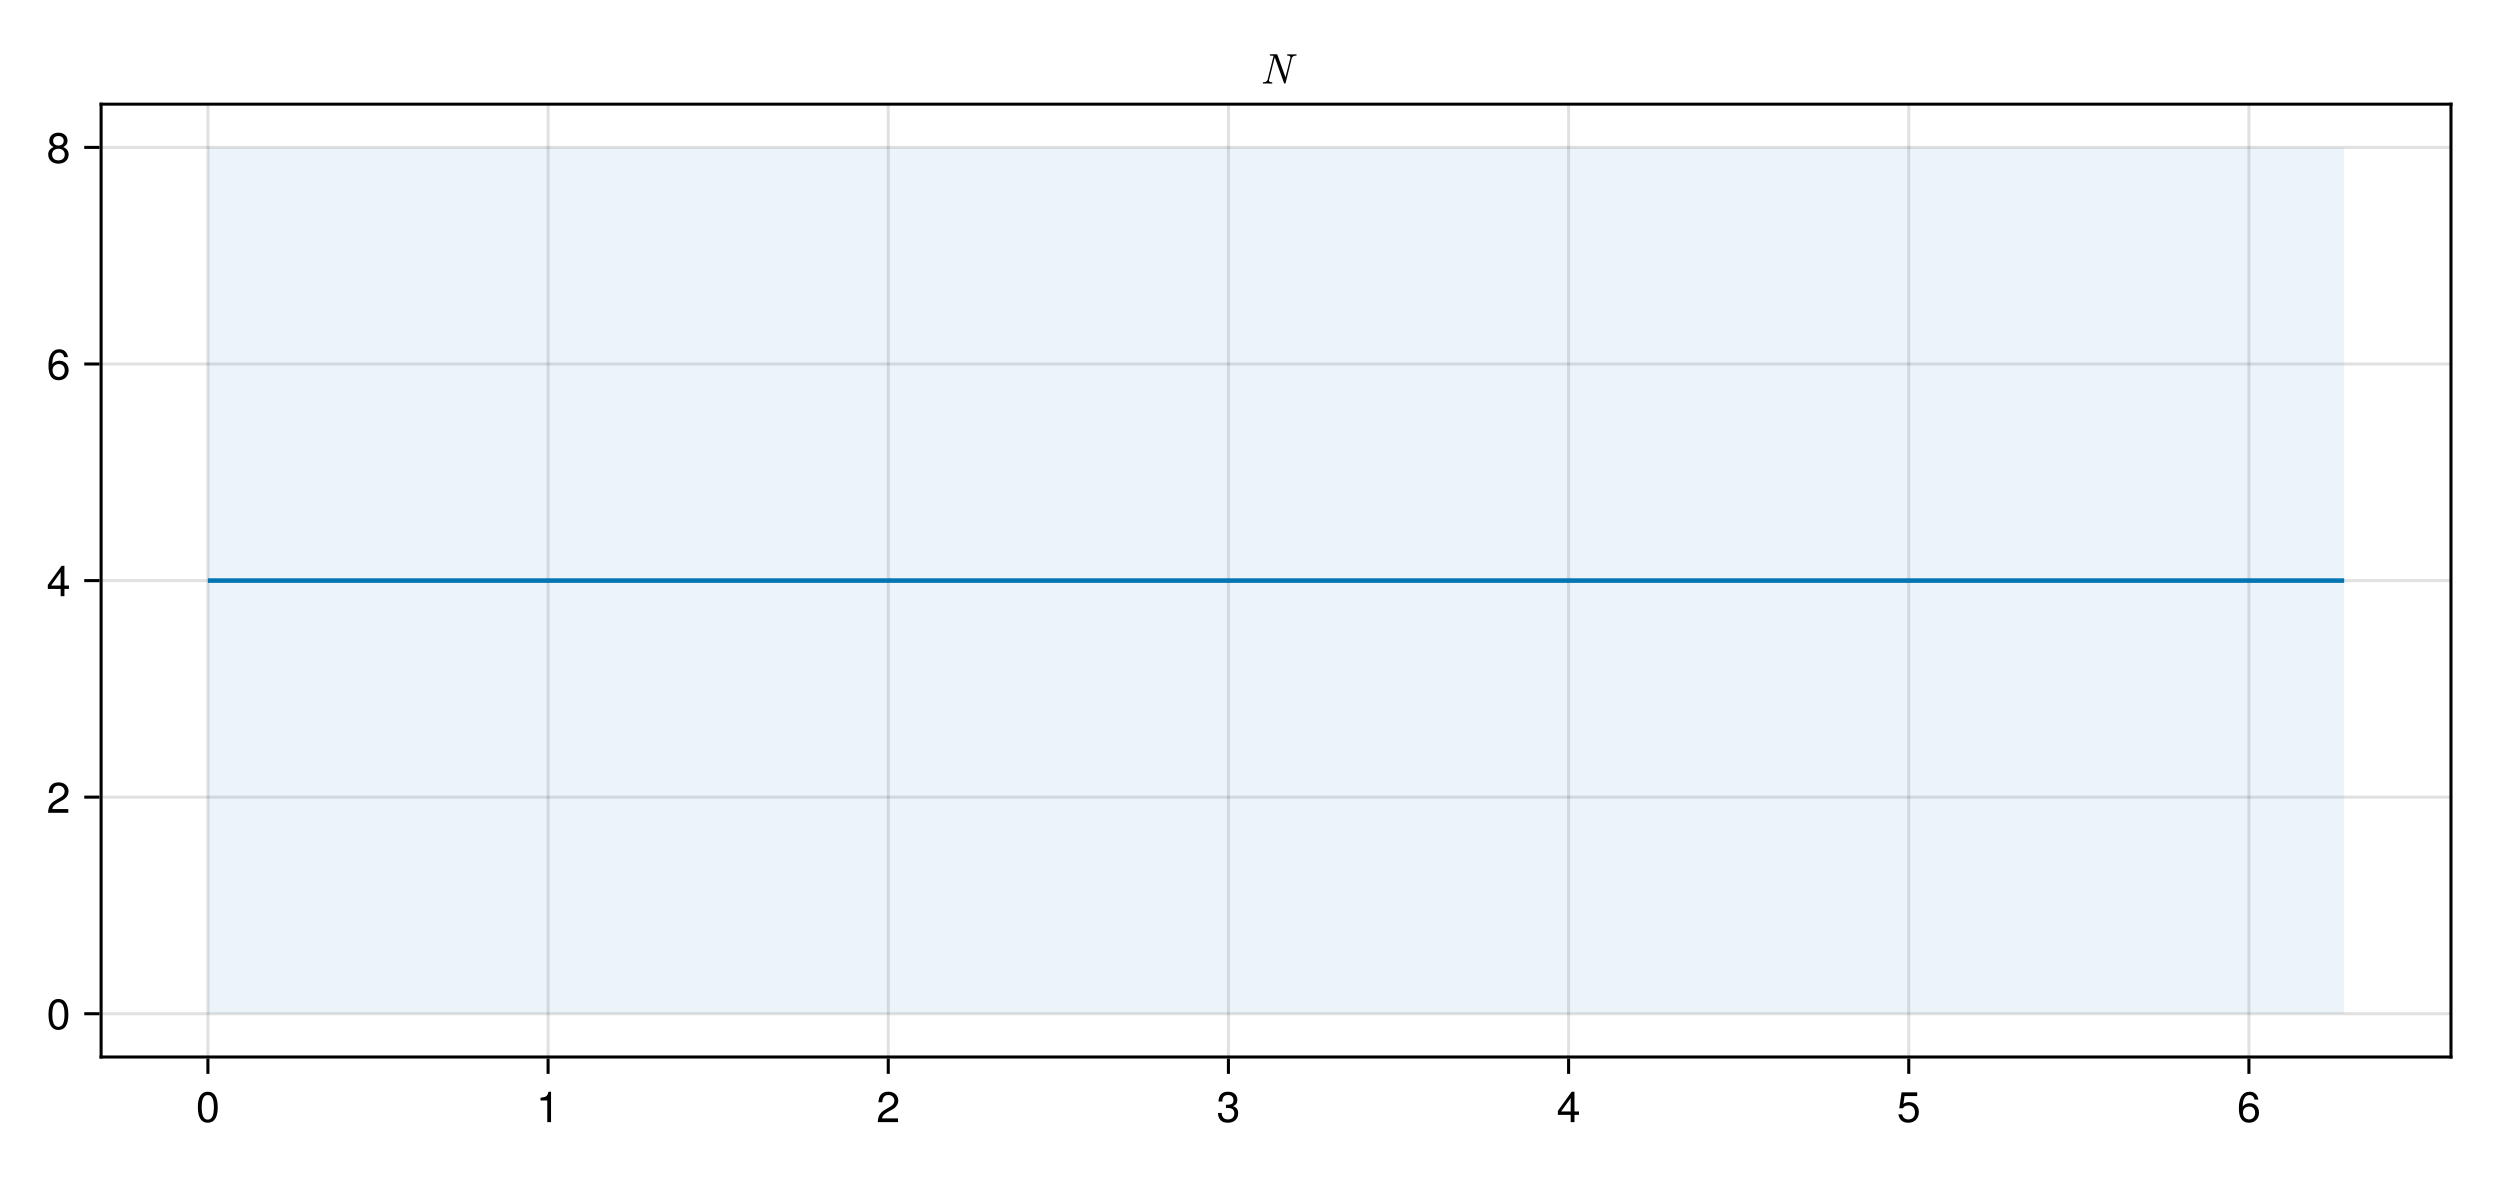
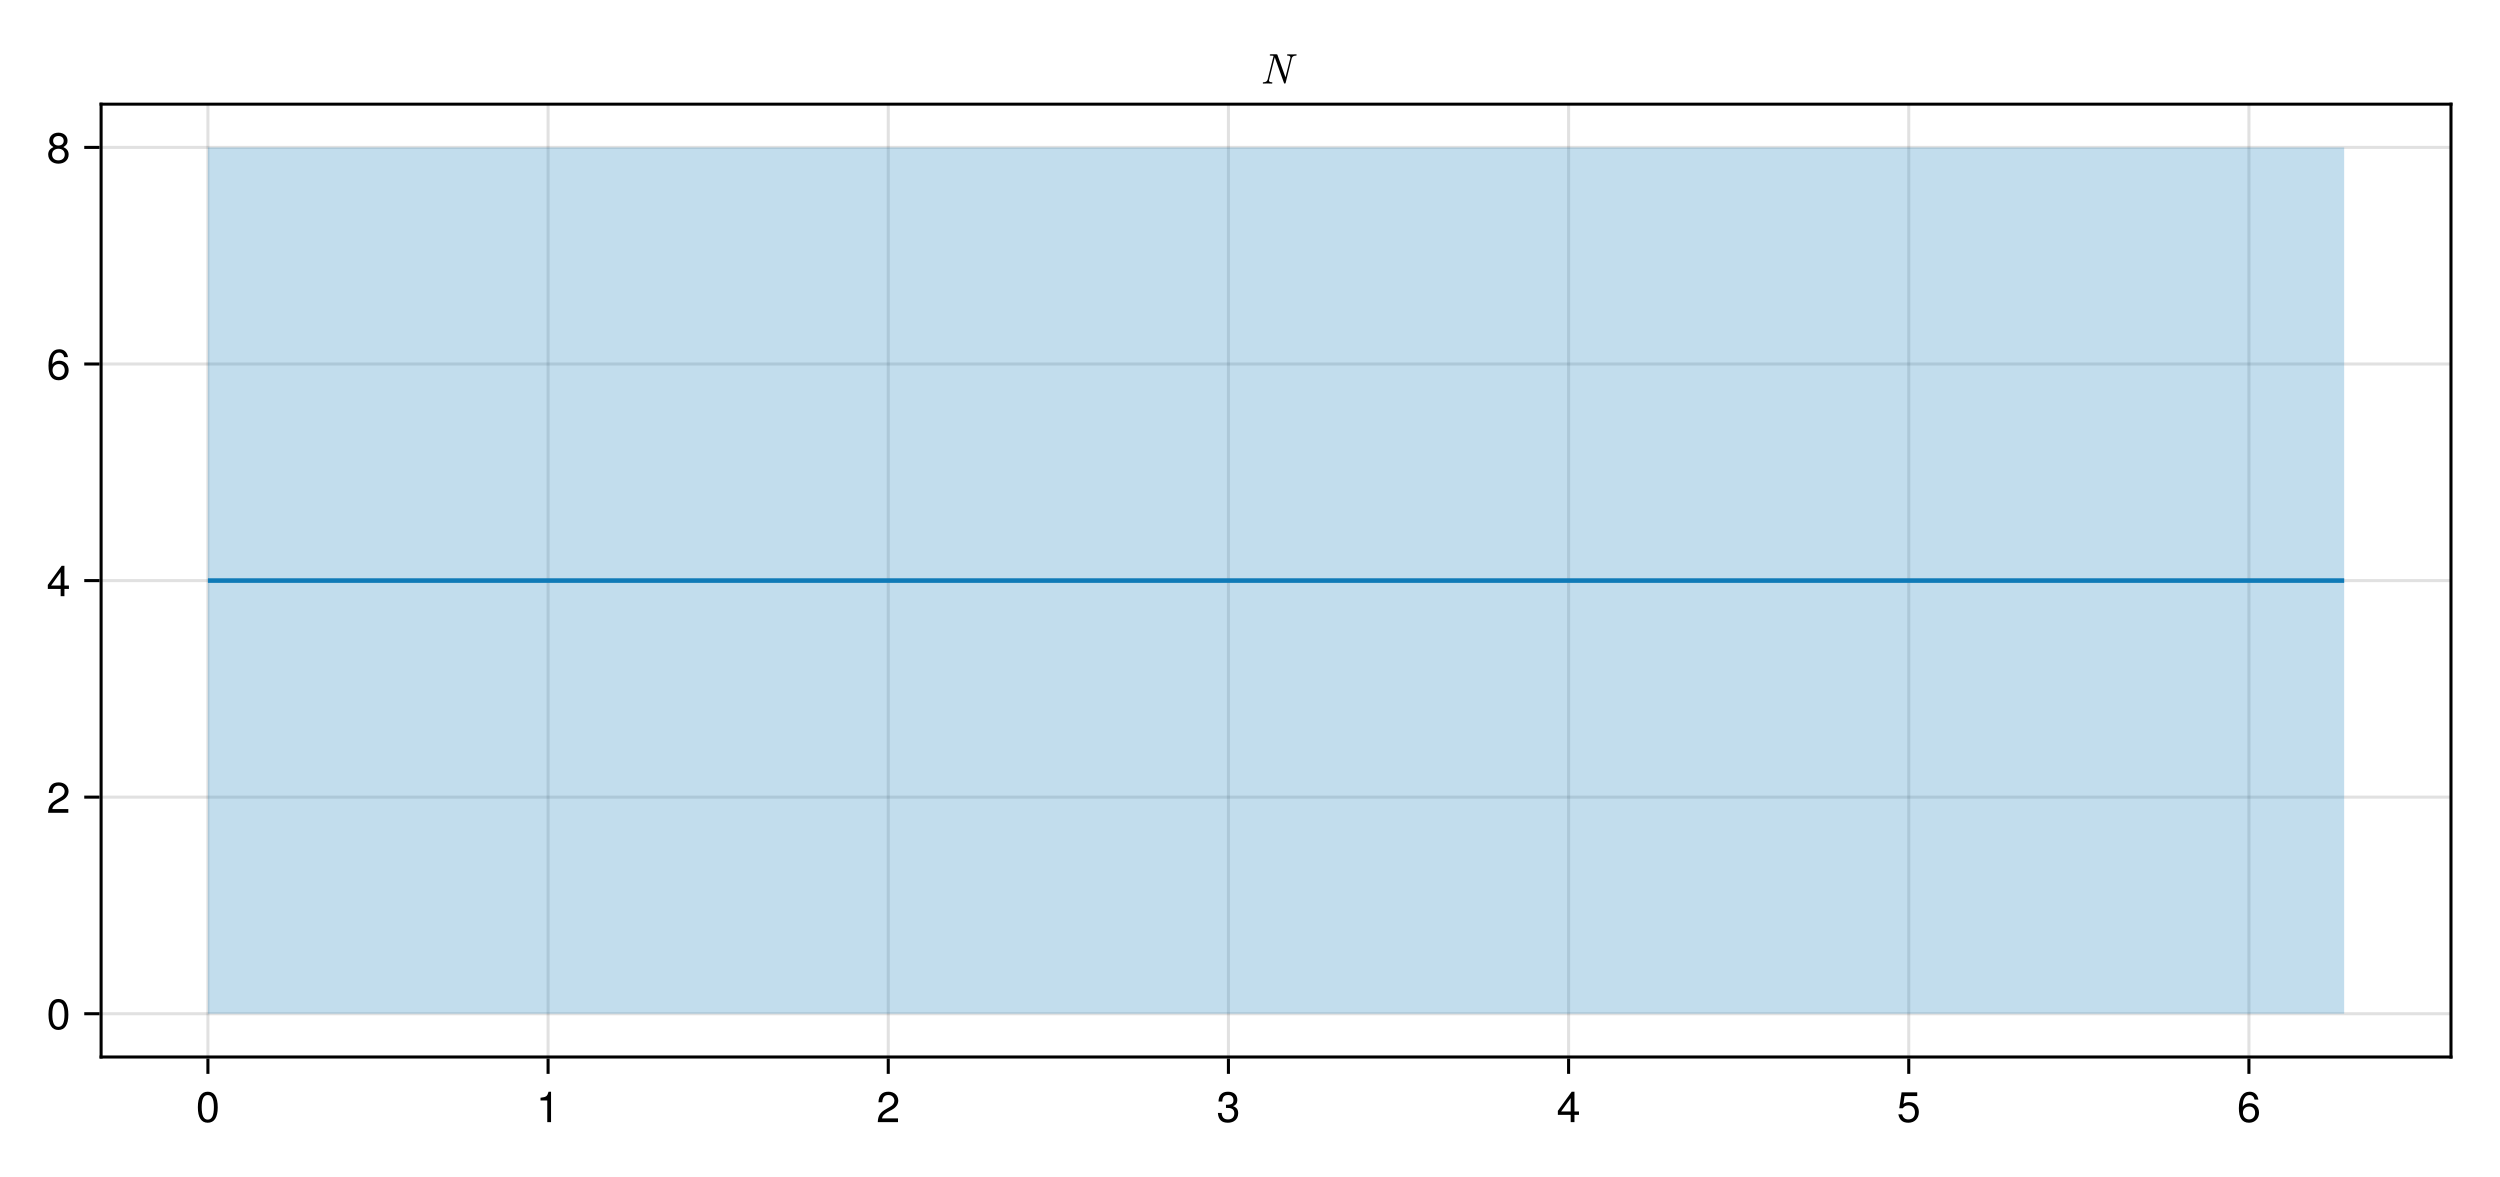
<svg xmlns="http://www.w3.org/2000/svg" xmlns:xlink="http://www.w3.org/1999/xlink" width="816" height="384" viewBox="0 0 816 384">
  <defs>
    <g>
-       <g id="glyph-0-0-875fedda">
+       <g id="glyph-0-0-19554d41">
        <path d="M 7.094 -4.781 C 7.094 -1.516 5.953 0.203 3.844 0.203 C 1.719 0.203 0.609 -1.516 0.609 -4.859 C 0.609 -8.188 1.703 -9.922 3.844 -9.922 C 6 -9.922 7.094 -8.219 7.094 -4.781 Z M 5.844 -4.891 C 5.844 -7.547 5.188 -8.828 3.844 -8.828 C 2.516 -8.828 1.859 -7.562 1.859 -4.844 C 1.859 -2.125 2.516 -0.812 3.828 -0.812 C 5.188 -0.812 5.844 -2.078 5.844 -4.891 Z M 5.844 -4.891 " />
      </g>
-       <g id="glyph-0-1-875fedda">
+       <g id="glyph-0-1-19554d41">
        <path d="M 4.859 0 C 4.859 0 3.625 0 3.625 0 C 3.625 0 3.625 -7.062 3.625 -7.062 C 3.625 -7.062 1.422 -7.062 1.422 -7.062 C 1.422 -7.062 1.422 -7.953 1.422 -7.953 C 3.328 -8.188 3.609 -8.406 4.047 -9.922 C 4.047 -9.922 4.859 -9.922 4.859 -9.922 C 4.859 -9.922 4.859 0 4.859 0 Z M 4.859 0 " />
      </g>
-       <g id="glyph-0-2-875fedda">
+       <g id="glyph-0-2-19554d41">
        <path d="M 7.156 -7.016 C 7.156 -5.797 6.438 -4.766 5.047 -4.016 C 5.047 -4.016 3.656 -3.266 3.656 -3.266 C 2.438 -2.547 1.984 -2.031 1.859 -1.219 C 1.859 -1.219 7.078 -1.219 7.078 -1.219 C 7.078 -1.219 7.078 0 7.078 0 C 7.078 0 0.469 0 0.469 0 C 0.594 -2.188 1.188 -3.125 3.266 -4.297 C 3.266 -4.297 4.547 -5.031 4.547 -5.031 C 5.438 -5.531 5.891 -6.203 5.891 -6.984 C 5.891 -8.047 5.047 -8.844 3.938 -8.844 C 2.719 -8.844 2.031 -8.141 1.938 -6.484 C 1.938 -6.484 0.703 -6.484 0.703 -6.484 C 0.766 -8.891 1.953 -9.922 3.969 -9.922 C 5.859 -9.922 7.156 -8.688 7.156 -7.016 Z M 7.156 -7.016 " />
      </g>
-       <g id="glyph-0-3-875fedda">
+       <g id="glyph-0-3-19554d41">
        <path d="M 7.078 -2.891 C 7.078 -1.016 5.766 0.203 3.719 0.203 C 1.688 0.203 0.609 -0.781 0.453 -3 C 0.453 -3 1.688 -3 1.688 -3 C 1.766 -1.547 2.422 -0.875 3.766 -0.875 C 5.047 -0.875 5.828 -1.625 5.828 -2.875 C 5.828 -3.969 5.125 -4.625 3.766 -4.625 C 3.766 -4.625 3.094 -4.625 3.094 -4.625 C 3.094 -4.625 3.094 -5.656 3.094 -5.656 C 5.062 -5.656 5.531 -6.094 5.531 -7.156 C 5.531 -8.203 4.875 -8.844 3.781 -8.844 C 2.516 -8.844 1.922 -8.188 1.891 -6.719 C 1.891 -6.719 0.656 -6.719 0.656 -6.719 C 0.703 -8.828 1.766 -9.922 3.766 -9.922 C 5.656 -9.922 6.797 -8.906 6.797 -7.203 C 6.797 -6.203 6.328 -5.562 5.406 -5.188 C 6.594 -4.781 7.078 -4.094 7.078 -2.891 Z M 7.078 -2.891 " />
      </g>
-       <g id="glyph-0-4-875fedda">
+       <g id="glyph-0-4-19554d41">
        <path d="M 7.281 -2.375 C 7.281 -2.375 5.812 -2.375 5.812 -2.375 C 5.812 -2.375 5.812 0 5.812 0 C 5.812 0 4.578 0 4.578 0 C 4.578 0 4.578 -2.375 4.578 -2.375 C 4.578 -2.375 0.391 -2.375 0.391 -2.375 C 0.391 -2.375 0.391 -3.688 0.391 -3.688 C 0.391 -3.688 4.906 -9.922 4.906 -9.922 C 4.906 -9.922 5.812 -9.922 5.812 -9.922 C 5.812 -9.922 5.812 -3.484 5.812 -3.484 C 5.812 -3.484 7.281 -3.484 7.281 -3.484 C 7.281 -3.484 7.281 -2.375 7.281 -2.375 Z M 4.578 -3.484 C 4.578 -3.484 4.578 -7.828 4.578 -7.828 C 4.578 -7.828 1.469 -3.484 1.469 -3.484 C 1.469 -3.484 4.578 -3.484 4.578 -3.484 Z M 4.578 -3.484 " />
      </g>
-       <g id="glyph-0-5-875fedda">
+       <g id="glyph-0-5-19554d41">
        <path d="M 7.188 -3.297 C 7.188 -1.188 5.781 0.203 3.781 0.203 C 2.016 0.203 0.891 -0.578 0.484 -2.547 C 0.484 -2.547 1.719 -2.547 1.719 -2.547 C 2.016 -1.422 2.672 -0.875 3.75 -0.875 C 5.094 -0.875 5.922 -1.688 5.922 -3.125 C 5.922 -4.594 5.078 -5.453 3.75 -5.453 C 2.984 -5.453 2.5 -5.203 1.938 -4.516 C 1.938 -4.516 0.797 -4.516 0.797 -4.516 C 0.797 -4.516 1.547 -9.719 1.547 -9.719 C 1.547 -9.719 6.656 -9.719 6.656 -9.719 C 6.656 -9.719 6.656 -8.5 6.656 -8.5 C 6.656 -8.5 2.531 -8.5 2.531 -8.5 C 2.531 -8.5 2.141 -5.938 2.141 -5.938 C 2.719 -6.359 3.281 -6.531 3.969 -6.531 C 5.875 -6.531 7.188 -5.25 7.188 -3.297 Z M 7.188 -3.297 " />
      </g>
-       <g id="glyph-0-6-875fedda">
+       <g id="glyph-0-6-19554d41">
        <path d="M 7.188 -3.078 C 7.188 -1.141 5.828 0.203 3.938 0.203 C 1.672 0.203 0.609 -1.422 0.609 -4.516 C 0.609 -7.984 1.844 -9.922 4.156 -9.922 C 5.672 -9.922 6.734 -8.953 6.969 -7.344 C 6.969 -7.344 5.734 -7.344 5.734 -7.344 C 5.547 -8.281 4.938 -8.828 4.078 -8.828 C 2.656 -8.828 1.875 -7.484 1.859 -5.062 C 2.391 -5.797 3.156 -6.172 4.141 -6.172 C 5.922 -6.172 7.188 -4.922 7.188 -3.078 Z M 5.922 -2.984 C 5.922 -4.312 5.188 -5.078 3.984 -5.078 C 2.766 -5.078 1.938 -4.281 1.938 -3.047 C 1.938 -1.781 2.797 -0.875 3.953 -0.875 C 5.078 -0.875 5.922 -1.734 5.922 -2.984 Z M 5.922 -2.984 " />
      </g>
-       <g id="glyph-0-7-875fedda">
+       <g id="glyph-0-7-19554d41">
        <path d="M 7.188 -2.797 C 7.188 -1 5.812 0.203 3.844 0.203 C 1.891 0.203 0.516 -1 0.516 -2.812 C 0.516 -3.906 1.078 -4.672 2.219 -5.219 C 1.203 -5.859 0.875 -6.359 0.875 -7.281 C 0.875 -8.828 2.094 -9.922 3.844 -9.922 C 5.609 -9.922 6.828 -8.828 6.828 -7.281 C 6.828 -6.344 6.5 -5.844 5.469 -5.219 C 6.625 -4.672 7.188 -3.906 7.188 -2.797 Z M 5.578 -7.25 C 5.578 -8.219 4.906 -8.828 3.844 -8.828 C 2.812 -8.828 2.125 -8.219 2.125 -7.266 C 2.125 -6.328 2.812 -5.719 3.844 -5.719 C 4.891 -5.719 5.578 -6.328 5.578 -7.25 Z M 5.922 -2.781 C 5.922 -3.953 5.078 -4.672 3.844 -4.672 C 2.625 -4.672 1.781 -3.953 1.781 -2.781 C 1.781 -1.625 2.625 -0.875 3.828 -0.875 C 5.078 -0.875 5.922 -1.609 5.922 -2.781 Z M 5.922 -2.781 " />
      </g>
-       <g id="glyph-1-0-875fedda">
+       <g id="glyph-1-0-19554d41">
        <path d="M 7.188 -3.078 C 7.188 -1.141 5.828 0.203 3.938 0.203 C 1.672 0.203 0.609 -1.422 0.609 -4.516 C 0.609 -7.984 1.844 -9.922 4.156 -9.922 C 5.672 -9.922 6.734 -8.953 6.969 -7.344 C 6.969 -7.344 5.734 -7.344 5.734 -7.344 C 5.547 -8.281 4.938 -8.828 4.078 -8.828 C 2.656 -8.828 1.875 -7.484 1.859 -5.062 C 2.391 -5.797 3.156 -6.172 4.141 -6.172 C 5.922 -6.172 7.188 -4.922 7.188 -3.078 Z M 5.922 -2.984 C 5.922 -4.312 5.188 -5.078 3.984 -5.078 C 2.766 -5.078 1.938 -4.281 1.938 -3.047 C 1.938 -1.781 2.797 -0.875 3.953 -0.875 C 5.078 -0.875 5.922 -1.734 5.922 -2.984 Z M 5.922 -2.984 " />
      </g>
-       <g id="glyph-2-0-875fedda">
+       <g id="glyph-2-0-19554d41">
        <path d="M 11.922 -9.375 C 11.922 -9.484 11.875 -9.562 11.75 -9.562 C 11.312 -9.562 10.844 -9.516 10.406 -9.516 C 9.953 -9.516 9.484 -9.562 9.047 -9.562 C 8.969 -9.562 8.797 -9.562 8.797 -9.297 C 8.797 -9.141 8.922 -9.125 9.047 -9.125 C 9.766 -9.094 9.891 -8.812 9.891 -8.531 C 9.891 -8.406 9.859 -8.297 9.828 -8.188 L 8.281 -2.047 L 5.672 -9.328 C 5.594 -9.547 5.578 -9.562 5.281 -9.562 L 3.531 -9.562 C 3.297 -9.562 3.156 -9.562 3.156 -9.297 C 3.156 -9.125 3.266 -9.125 3.531 -9.125 C 3.625 -9.125 4.375 -9.125 4.375 -9.016 C 4.375 -9.016 4.375 -8.969 4.344 -8.828 L 2.484 -1.406 C 2.297 -0.641 1.781 -0.469 1.141 -0.438 C 1.016 -0.438 0.875 -0.422 0.875 -0.172 C 0.875 -0.047 0.953 0 1.047 0 C 1.469 0 1.953 -0.047 2.375 -0.047 C 2.828 -0.047 3.312 0 3.75 0 C 3.844 0 4 0 4 -0.25 C 4 -0.422 3.906 -0.438 3.734 -0.438 C 2.938 -0.469 2.906 -0.828 2.906 -1.031 C 2.906 -1.078 2.906 -1.156 2.969 -1.391 L 4.781 -8.594 L 7.781 -0.234 C 7.859 -0.031 7.875 0 8.062 0 C 8.219 0 8.281 -0.016 8.344 -0.281 L 10.297 -8.172 C 10.531 -9.078 11.312 -9.109 11.719 -9.125 C 11.766 -9.125 11.922 -9.141 11.922 -9.375 Z M 11.922 -9.375 " />
      </g>
    </g>
  </defs>
  <rect x="-81.6" y="-38.4" width="979.2" height="460.8" fill="rgb(100%, 100%, 100%)" fill-opacity="1" />
  <path fill-rule="nonzero" fill="rgb(100%, 100%, 100%)" fill-opacity="1" d="M 33 345 L 800 345 L 800 34 L 33 34 Z M 33 345 " />
  <path fill="none" stroke-width="1" stroke-linecap="butt" stroke-linejoin="miter" stroke="rgb(0%, 0%, 0%)" stroke-opacity="0.12" stroke-miterlimit="1.155" d="M 67.863 345 L 67.863 34 " />
  <path fill="none" stroke-width="1" stroke-linecap="butt" stroke-linejoin="miter" stroke="rgb(0%, 0%, 0%)" stroke-opacity="0.12" stroke-miterlimit="1.155" d="M 178.895 345 L 178.895 34 " />
  <path fill="none" stroke-width="1" stroke-linecap="butt" stroke-linejoin="miter" stroke="rgb(0%, 0%, 0%)" stroke-opacity="0.12" stroke-miterlimit="1.155" d="M 289.926 345 L 289.926 34 " />
  <path fill="none" stroke-width="1" stroke-linecap="butt" stroke-linejoin="miter" stroke="rgb(0%, 0%, 0%)" stroke-opacity="0.12" stroke-miterlimit="1.155" d="M 400.957 345 L 400.957 34 " />
  <path fill="none" stroke-width="1" stroke-linecap="butt" stroke-linejoin="miter" stroke="rgb(0%, 0%, 0%)" stroke-opacity="0.12" stroke-miterlimit="1.155" d="M 511.988 345 L 511.988 34 " />
  <path fill="none" stroke-width="1" stroke-linecap="butt" stroke-linejoin="miter" stroke="rgb(0%, 0%, 0%)" stroke-opacity="0.12" stroke-miterlimit="1.155" d="M 623.016 345 L 623.016 34 " />
  <path fill="none" stroke-width="1" stroke-linecap="butt" stroke-linejoin="miter" stroke="rgb(0%, 0%, 0%)" stroke-opacity="0.12" stroke-miterlimit="1.155" d="M 734.047 345 L 734.047 34 " />
  <path fill="none" stroke-width="1" stroke-linecap="butt" stroke-linejoin="miter" stroke="rgb(0%, 0%, 0%)" stroke-opacity="0.12" stroke-miterlimit="1.155" d="M 33 330.879 L 800 330.879 " />
  <path fill="none" stroke-width="1" stroke-linecap="butt" stroke-linejoin="miter" stroke="rgb(0%, 0%, 0%)" stroke-opacity="0.12" stroke-miterlimit="1.155" d="M 33 260.188 L 800 260.188 " />
  <path fill="none" stroke-width="1" stroke-linecap="butt" stroke-linejoin="miter" stroke="rgb(0%, 0%, 0%)" stroke-opacity="0.12" stroke-miterlimit="1.155" d="M 33 189.5 L 800 189.5 " />
  <path fill="none" stroke-width="1" stroke-linecap="butt" stroke-linejoin="miter" stroke="rgb(0%, 0%, 0%)" stroke-opacity="0.12" stroke-miterlimit="1.155" d="M 33 118.809 L 800 118.809 " />
  <path fill="none" stroke-width="1" stroke-linecap="butt" stroke-linejoin="miter" stroke="rgb(0%, 0%, 0%)" stroke-opacity="0.12" stroke-miterlimit="1.155" d="M 33 48.121 L 800 48.121 " />
  <g fill="rgb(0%, 0%, 0%)" fill-opacity="1">
-     <use xlink:href="#glyph-0-0-875fedda" x="63.972" y="366.258" />
+     <use xlink:href="#glyph-0-0-19554d41" x="63.972" y="366.258" />
  </g>
  <g fill="rgb(0%, 0%, 0%)" fill-opacity="1">
-     <use xlink:href="#glyph-0-1-875fedda" x="175.002" y="366.258" />
+     <use xlink:href="#glyph-0-1-19554d41" x="175.002" y="366.258" />
  </g>
  <g fill="rgb(0%, 0%, 0%)" fill-opacity="1">
-     <use xlink:href="#glyph-0-2-875fedda" x="286.033" y="366.258" />
+     <use xlink:href="#glyph-0-2-19554d41" x="286.033" y="366.258" />
  </g>
  <g fill="rgb(0%, 0%, 0%)" fill-opacity="1">
-     <use xlink:href="#glyph-0-3-875fedda" x="397.064" y="366.258" />
+     <use xlink:href="#glyph-0-3-19554d41" x="397.064" y="366.258" />
  </g>
  <g fill="rgb(0%, 0%, 0%)" fill-opacity="1">
-     <use xlink:href="#glyph-0-4-875fedda" x="508.094" y="366.258" />
+     <use xlink:href="#glyph-0-4-19554d41" x="508.094" y="366.258" />
  </g>
  <g fill="rgb(0%, 0%, 0%)" fill-opacity="1">
-     <use xlink:href="#glyph-0-5-875fedda" x="619.125" y="366.258" />
+     <use xlink:href="#glyph-0-5-19554d41" x="619.125" y="366.258" />
  </g>
  <g fill="rgb(0%, 0%, 0%)" fill-opacity="1">
-     <use xlink:href="#glyph-0-6-875fedda" x="730.156" y="366.258" />
+     <use xlink:href="#glyph-0-6-19554d41" x="730.156" y="366.258" />
  </g>
  <g fill="rgb(0%, 0%, 0%)" fill-opacity="1">
-     <use xlink:href="#glyph-0-0-875fedda" x="15.216" y="335.982" />
+     <use xlink:href="#glyph-0-0-19554d41" x="15.216" y="335.982" />
  </g>
  <g fill="rgb(0%, 0%, 0%)" fill-opacity="1">
-     <use xlink:href="#glyph-0-2-875fedda" x="15.216" y="265.292" />
+     <use xlink:href="#glyph-0-2-19554d41" x="15.216" y="265.292" />
  </g>
  <g fill="rgb(0%, 0%, 0%)" fill-opacity="1">
-     <use xlink:href="#glyph-0-4-875fedda" x="15.216" y="194.602" />
+     <use xlink:href="#glyph-0-4-19554d41" x="15.216" y="194.602" />
  </g>
  <g fill="rgb(0%, 0%, 0%)" fill-opacity="1">
-     <use xlink:href="#glyph-1-0-875fedda" x="15.216" y="123.913" />
+     <use xlink:href="#glyph-1-0-19554d41" x="15.216" y="123.913" />
  </g>
  <g fill="rgb(0%, 0%, 0%)" fill-opacity="1">
-     <use xlink:href="#glyph-0-7-875fedda" x="15.216" y="53.223" />
+     <use xlink:href="#glyph-0-7-19554d41" x="15.216" y="53.223" />
  </g>
  <g fill="rgb(0%, 0%, 0%)" fill-opacity="1">
-     <use xlink:href="#glyph-2-0-875fedda" x="411.299" y="27.284" />
+     <use xlink:href="#glyph-2-0-19554d41" x="411.299" y="27.284" />
  </g>
  <path fill="none" stroke-width="1.5" stroke-linecap="butt" stroke-linejoin="miter" stroke="rgb(0%, 44.706%, 69.804%)" stroke-opacity="1" stroke-miterlimit="2" d="M 67.863 189.5 L 765.137 189.5 " />
-   <path fill-rule="nonzero" fill="rgb(20%, 55.765%, 75.843%)" fill-opacity="0.09" d="M 67.863 48.137 L 765.137 48.137 L 765.137 330.863 L 67.863 330.863 Z M 67.863 48.137 " />
+   <path fill-rule="nonzero" fill="rgb(20%, 55.765%, 75.843%)" fill-opacity="0.3" d="M 67.863 48.137 L 765.137 48.137 L 765.137 330.863 L 67.863 330.863 Z M 67.863 48.137 " />
  <path fill="none" stroke-width="1" stroke-linecap="butt" stroke-linejoin="miter" stroke="rgb(0%, 0%, 0%)" stroke-opacity="1" stroke-miterlimit="1.155" d="M 67.863 345.5 L 67.863 350.5 " />
  <path fill="none" stroke-width="1" stroke-linecap="butt" stroke-linejoin="miter" stroke="rgb(0%, 0%, 0%)" stroke-opacity="1" stroke-miterlimit="1.155" d="M 178.895 345.5 L 178.895 350.5 " />
  <path fill="none" stroke-width="1" stroke-linecap="butt" stroke-linejoin="miter" stroke="rgb(0%, 0%, 0%)" stroke-opacity="1" stroke-miterlimit="1.155" d="M 289.926 345.5 L 289.926 350.5 " />
  <path fill="none" stroke-width="1" stroke-linecap="butt" stroke-linejoin="miter" stroke="rgb(0%, 0%, 0%)" stroke-opacity="1" stroke-miterlimit="1.155" d="M 400.957 345.5 L 400.957 350.5 " />
  <path fill="none" stroke-width="1" stroke-linecap="butt" stroke-linejoin="miter" stroke="rgb(0%, 0%, 0%)" stroke-opacity="1" stroke-miterlimit="1.155" d="M 511.988 345.5 L 511.988 350.5 " />
  <path fill="none" stroke-width="1" stroke-linecap="butt" stroke-linejoin="miter" stroke="rgb(0%, 0%, 0%)" stroke-opacity="1" stroke-miterlimit="1.155" d="M 623.016 345.5 L 623.016 350.5 " />
  <path fill="none" stroke-width="1" stroke-linecap="butt" stroke-linejoin="miter" stroke="rgb(0%, 0%, 0%)" stroke-opacity="1" stroke-miterlimit="1.155" d="M 734.047 345.5 L 734.047 350.5 " />
  <path fill="none" stroke-width="1" stroke-linecap="butt" stroke-linejoin="miter" stroke="rgb(0%, 0%, 0%)" stroke-opacity="1" stroke-miterlimit="1.155" d="M 32.5 330.879 L 27.5 330.879 " />
  <path fill="none" stroke-width="1" stroke-linecap="butt" stroke-linejoin="miter" stroke="rgb(0%, 0%, 0%)" stroke-opacity="1" stroke-miterlimit="1.155" d="M 32.5 260.188 L 27.5 260.188 " />
  <path fill="none" stroke-width="1" stroke-linecap="butt" stroke-linejoin="miter" stroke="rgb(0%, 0%, 0%)" stroke-opacity="1" stroke-miterlimit="1.155" d="M 32.5 189.5 L 27.5 189.5 " />
  <path fill="none" stroke-width="1" stroke-linecap="butt" stroke-linejoin="miter" stroke="rgb(0%, 0%, 0%)" stroke-opacity="1" stroke-miterlimit="1.155" d="M 32.5 118.809 L 27.5 118.809 " />
  <path fill="none" stroke-width="1" stroke-linecap="butt" stroke-linejoin="miter" stroke="rgb(0%, 0%, 0%)" stroke-opacity="1" stroke-miterlimit="1.155" d="M 32.5 48.121 L 27.5 48.121 " />
  <path fill="none" stroke-width="1" stroke-linecap="butt" stroke-linejoin="miter" stroke="rgb(0%, 0%, 0%)" stroke-opacity="1" stroke-miterlimit="1.155" d="M 32.5 345 L 800.5 345 " />
  <path fill="none" stroke-width="1" stroke-linecap="butt" stroke-linejoin="miter" stroke="rgb(0%, 0%, 0%)" stroke-opacity="1" stroke-miterlimit="1.155" d="M 33 345.5 L 33 33.5 " />
  <path fill="none" stroke-width="1" stroke-linecap="butt" stroke-linejoin="miter" stroke="rgb(0%, 0%, 0%)" stroke-opacity="1" stroke-miterlimit="1.155" d="M 32.5 34 L 800.5 34 " />
  <path fill="none" stroke-width="1" stroke-linecap="butt" stroke-linejoin="miter" stroke="rgb(0%, 0%, 0%)" stroke-opacity="1" stroke-miterlimit="1.155" d="M 800 345.5 L 800 33.5 " />
</svg>
